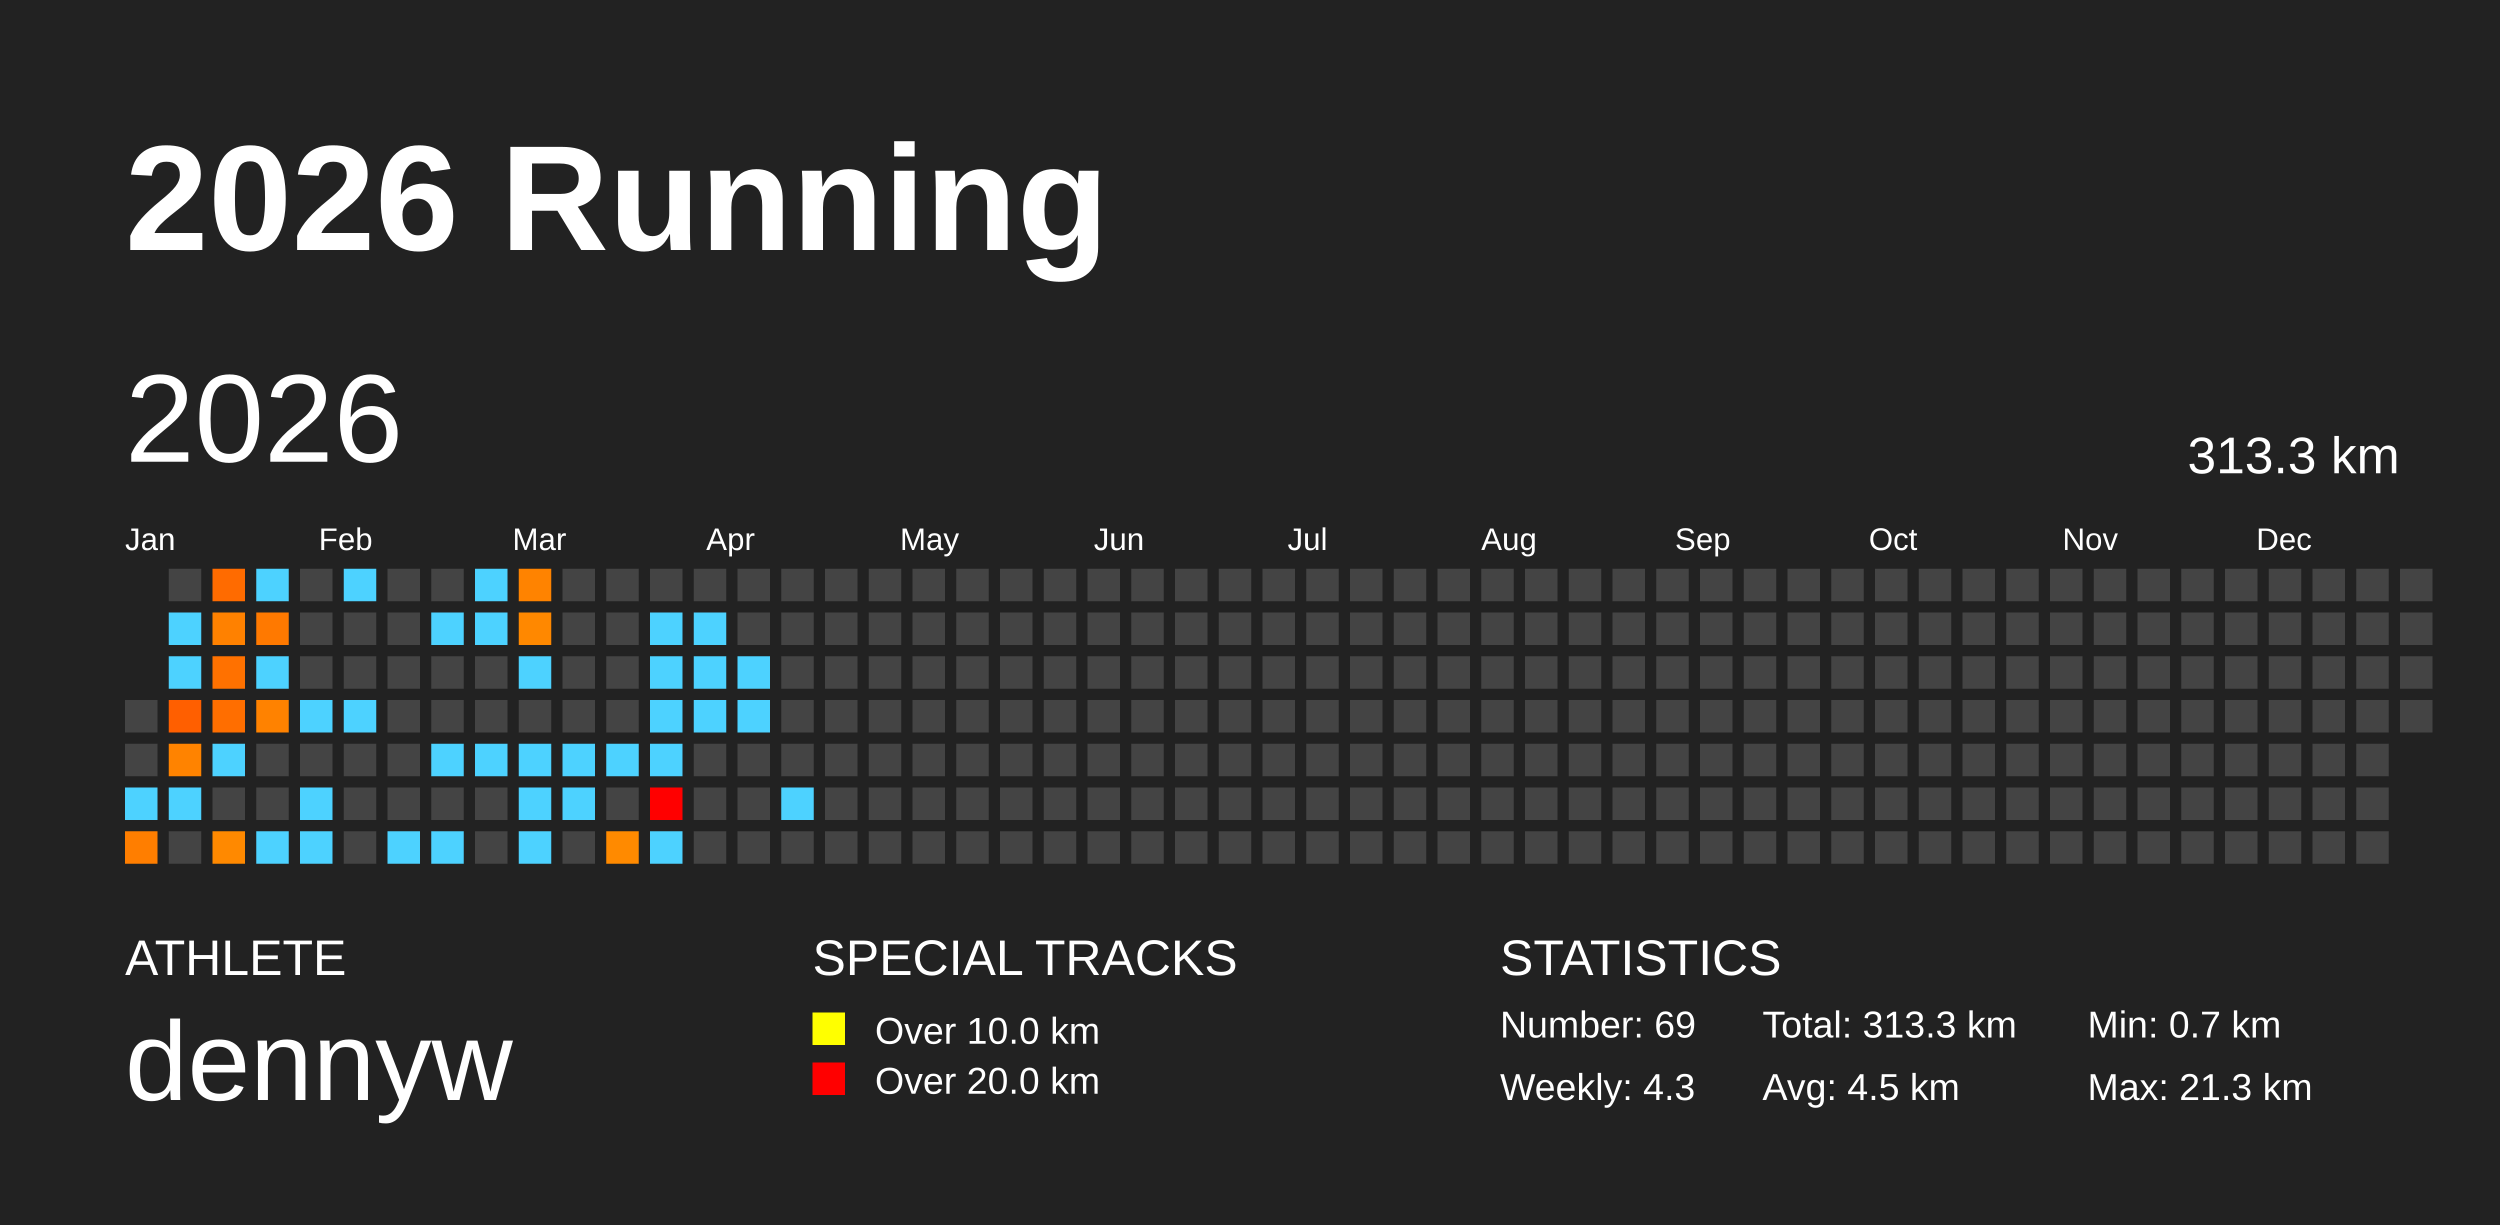
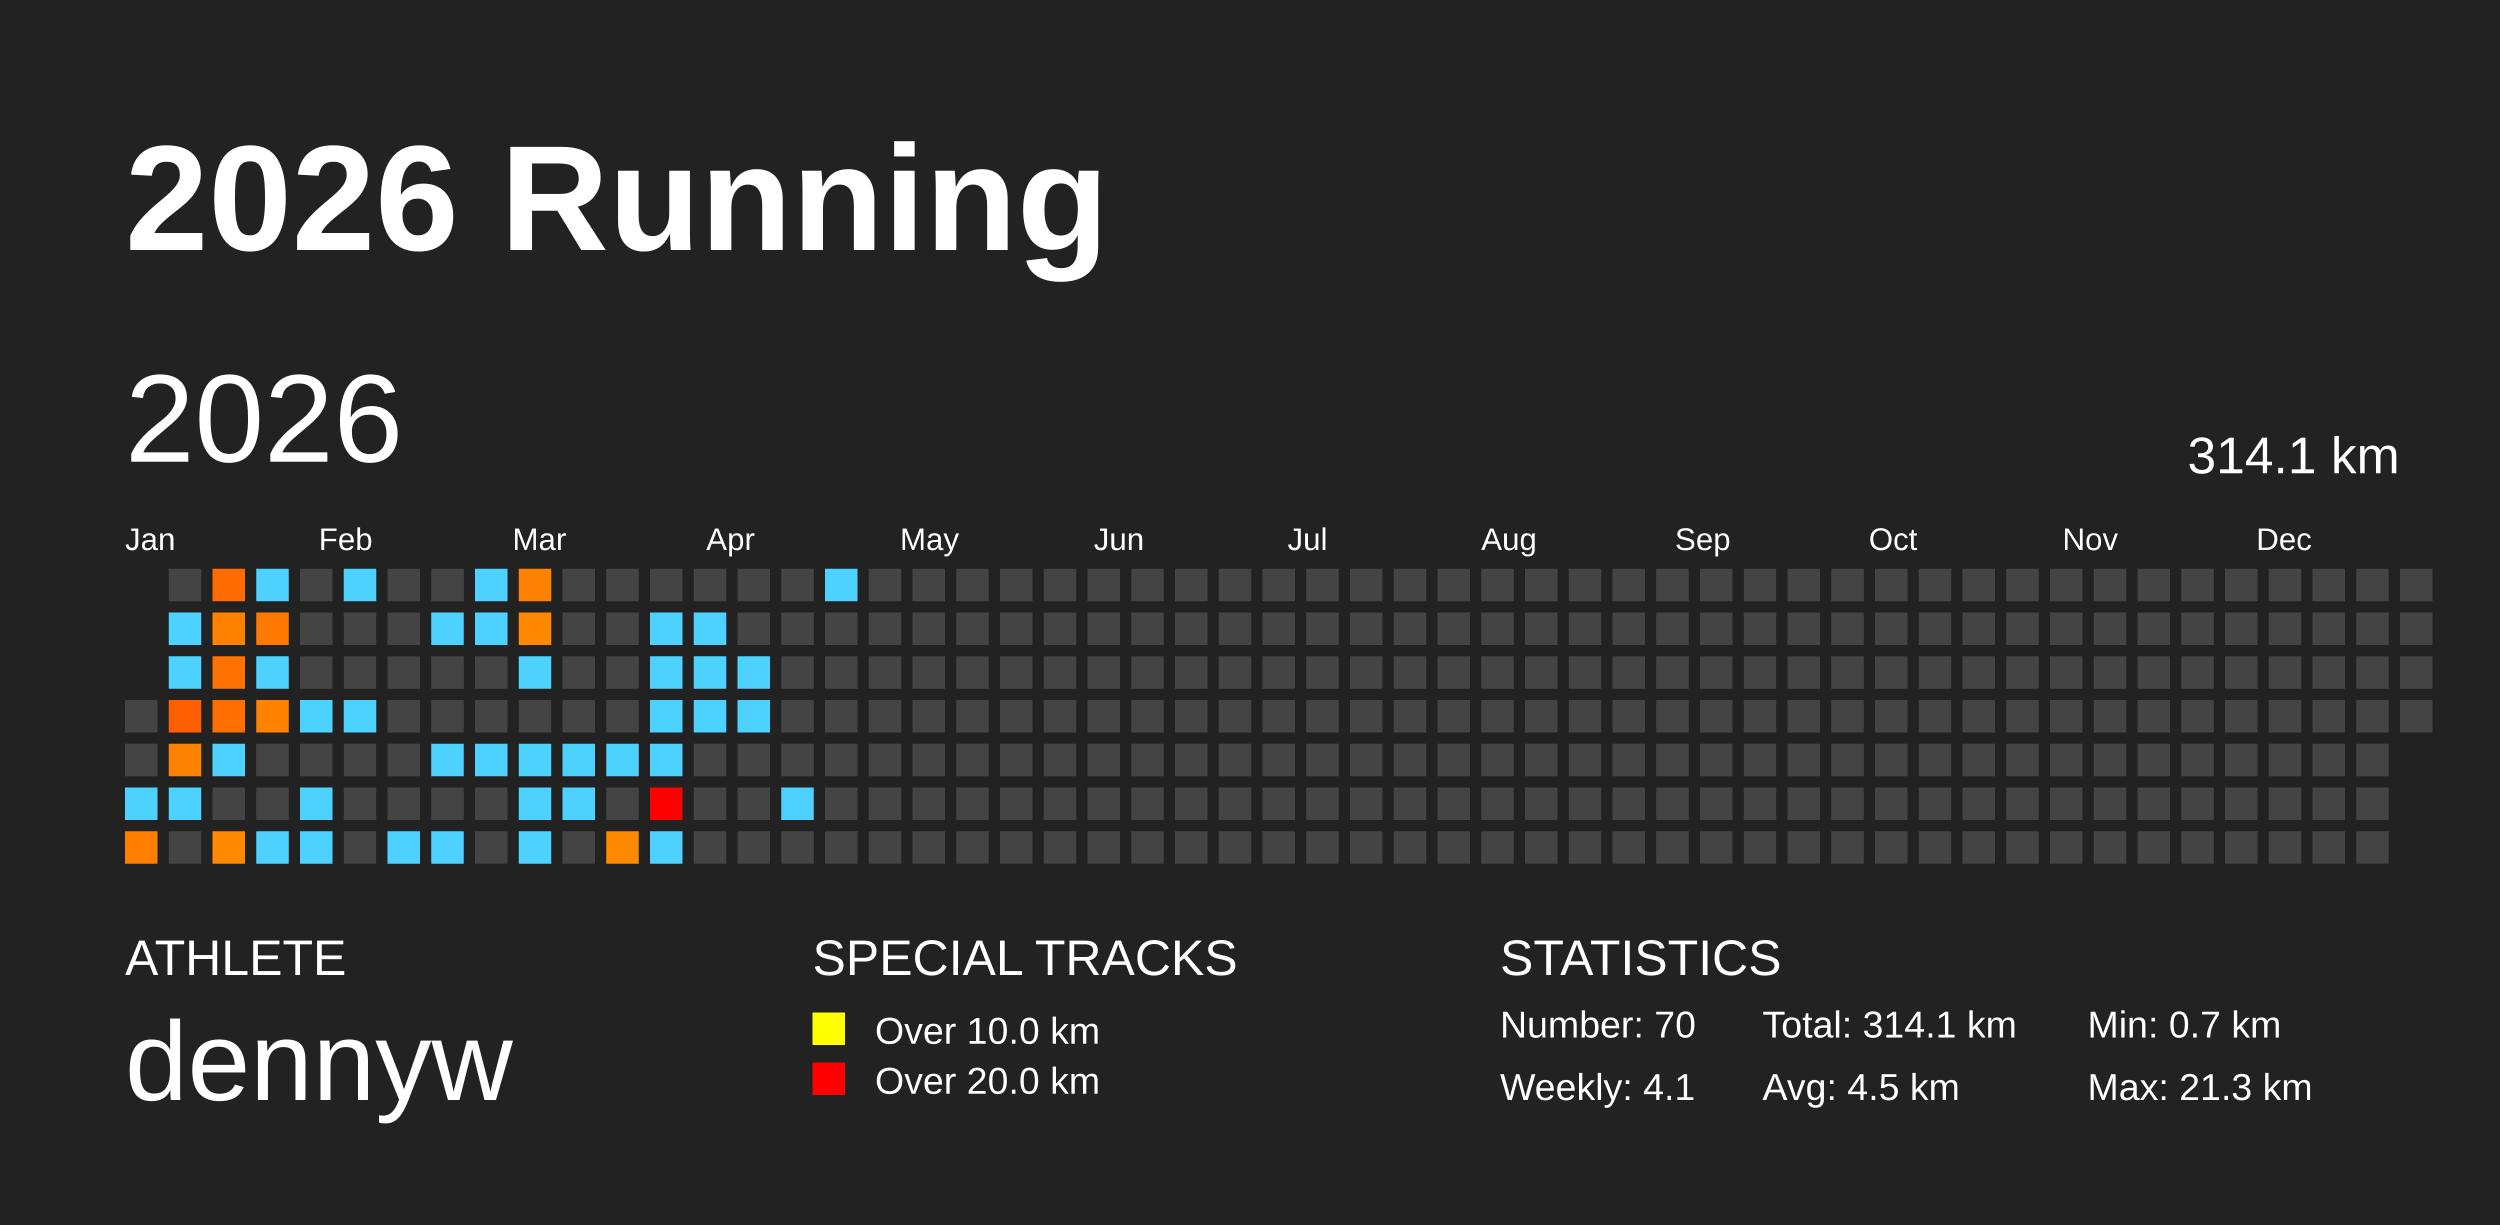
<svg xmlns="http://www.w3.org/2000/svg" baseProfile="full" height="98mm" version="1.1" viewBox="0,0,200,98" width="200mm">
  <defs />
  <rect fill="#222222" height="98" width="200" x="0" y="0" />
  <text fill="#FFFFFF" style="font-size:12px; font-family:Arial; font-weight:bold;" x="10" y="20">2026 Running</text>
  <text fill="#FFFFFF" style="font-size:4px; font-family:Arial" x="10" y="78">ATHLETE</text>
  <text fill="#FFFFFF" style="font-size:9px; font-family:Arial" x="10" y="88">dennyw</text>
  <text fill="#FFFFFF" style="font-size:4px; font-family:Arial" x="65" y="78">SPECIAL TRACKS</text>
  <rect fill="yellow" height="2.6" width="2.6" x="65" y="81" />
  <text fill="#FFFFFF" style="font-size:3px; font-family:Arial" x="70" y="83.5">Over 10.0 km</text>
  <rect fill="red" height="2.6" width="2.6" x="65" y="85" />
  <text fill="#FFFFFF" style="font-size:3px; font-family:Arial" x="70" y="87.5">Over 20.0 km</text>
  <text fill="#FFFFFF" style="font-size:4px; font-family:Arial" x="120" y="78">STATISTICS</text>
-   <text fill="#FFFFFF" style="font-size:3px; font-family:Arial" x="120" y="83">Number: 69</text>
-   <text fill="#FFFFFF" style="font-size:3px; font-family:Arial" x="120" y="88">Weekly: 4.3</text>
-   <text fill="#FFFFFF" style="font-size:3px; font-family:Arial" x="141" y="83">Total: 313.3 km</text>
+   <text fill="#FFFFFF" style="font-size:3px; font-family:Arial" x="120" y="83">Number: 70</text>
+   <text fill="#FFFFFF" style="font-size:3px; font-family:Arial" x="120" y="88">Weekly: 4.1</text>
+   <text fill="#FFFFFF" style="font-size:3px; font-family:Arial" x="141" y="83">Total: 314.1 km</text>
  <text fill="#FFFFFF" style="font-size:3px; font-family:Arial" x="141" y="88">Avg: 4.5 km</text>
  <text fill="#FFFFFF" style="font-size:3px; font-family:Arial" x="167" y="83">Min: 0.7 km</text>
  <text fill="#FFFFFF" style="font-size:3px; font-family:Arial" x="167" y="88">Max: 21.3 km</text>
  <text dominant-baseline="hanging" fill="#FFFFFF" style="font-size:10.0px; font-family:Arial;" x="10" y="30">2026</text>
-   <text dominant-baseline="hanging" fill="#FFFFFF" style="font-size:4.125px; font-family:Arial;" x="175" y="35">313.3 km</text>
+   <text dominant-baseline="hanging" fill="#FFFFFF" style="font-size:4.125px; font-family:Arial;" x="175" y="35">314.1 km</text>
  <text fill="#FFFFFF" style="font-size:2.5px; font-family:Arial" x="10.0" y="44">Jan</text>
  <text fill="#FFFFFF" style="font-size:2.5px; font-family:Arial" x="25.5" y="44">Feb</text>
  <text fill="#FFFFFF" style="font-size:2.5px; font-family:Arial" x="41.0" y="44">Mar</text>
  <text fill="#FFFFFF" style="font-size:2.5px; font-family:Arial" x="56.5" y="44">Apr</text>
  <text fill="#FFFFFF" style="font-size:2.5px; font-family:Arial" x="72.0" y="44">May</text>
  <text fill="#FFFFFF" style="font-size:2.5px; font-family:Arial" x="87.5" y="44">Jun</text>
  <text fill="#FFFFFF" style="font-size:2.5px; font-family:Arial" x="103.0" y="44">Jul</text>
  <text fill="#FFFFFF" style="font-size:2.5px; font-family:Arial" x="118.5" y="44">Aug</text>
  <text fill="#FFFFFF" style="font-size:2.5px; font-family:Arial" x="134.0" y="44">Sep</text>
  <text fill="#FFFFFF" style="font-size:2.5px; font-family:Arial" x="149.5" y="44">Oct</text>
  <text fill="#FFFFFF" style="font-size:2.5px; font-family:Arial" x="165.0" y="44">Nov</text>
  <text fill="#FFFFFF" style="font-size:2.5px; font-family:Arial" x="180.5" y="44">Dec</text>
  <rect fill="#444444" height="2.6" width="2.6" x="10.0" y="56.0" />
  <rect fill="#444444" height="2.6" width="2.6" x="10.0" y="59.5" />
  <rect fill="#4dd2ff" height="2.6" width="2.6" x="10.0" y="63.0" />
  <rect fill="#ff7e00" height="2.6" width="2.6" x="10.0" y="66.5" />
  <rect fill="#444444" height="2.6" width="2.6" x="13.5" y="45.5" />
  <rect fill="#4dd2ff" height="2.6" width="2.6" x="13.5" y="49.0" />
  <rect fill="#4dd2ff" height="2.6" width="2.6" x="13.5" y="52.5" />
  <rect fill="#ff5f00" height="2.6" width="2.6" x="13.5" y="56.0" />
  <rect fill="#ff8300" height="2.6" width="2.6" x="13.5" y="59.5" />
  <rect fill="#4dd2ff" height="2.6" width="2.6" x="13.5" y="63.0" />
  <rect fill="#444444" height="2.6" width="2.6" x="13.5" y="66.5" />
  <rect fill="#ff6b00" height="2.6" width="2.6" x="17.0" y="45.5" />
  <rect fill="#ff8100" height="2.6" width="2.6" x="17.0" y="49.0" />
  <rect fill="#ff7100" height="2.6" width="2.6" x="17.0" y="52.5" />
  <rect fill="#ff6e00" height="2.6" width="2.6" x="17.0" y="56.0" />
  <rect fill="#4dd2ff" height="2.6" width="2.6" x="17.0" y="59.5" />
  <rect fill="#444444" height="2.6" width="2.6" x="17.0" y="63.0" />
  <rect fill="#ff8900" height="2.6" width="2.6" x="17.0" y="66.5" />
  <rect fill="#4dd2ff" height="2.6" width="2.6" x="20.5" y="45.5" />
  <rect fill="#ff7900" height="2.6" width="2.6" x="20.5" y="49.0" />
  <rect fill="#4dd2ff" height="2.6" width="2.6" x="20.5" y="52.5" />
  <rect fill="#ff8200" height="2.6" width="2.6" x="20.5" y="56.0" />
  <rect fill="#444444" height="2.6" width="2.6" x="20.5" y="59.5" />
  <rect fill="#444444" height="2.6" width="2.6" x="20.5" y="63.0" />
  <rect fill="#4dd2ff" height="2.6" width="2.6" x="20.5" y="66.5" />
  <rect fill="#444444" height="2.6" width="2.6" x="24.0" y="45.5" />
  <rect fill="#444444" height="2.6" width="2.6" x="24.0" y="49.0" />
  <rect fill="#444444" height="2.6" width="2.6" x="24.0" y="52.5" />
  <rect fill="#4dd2ff" height="2.6" width="2.6" x="24.0" y="56.0" />
  <rect fill="#444444" height="2.6" width="2.6" x="24.0" y="59.5" />
  <rect fill="#4dd2ff" height="2.6" width="2.6" x="24.0" y="63.0" />
  <rect fill="#4dd2ff" height="2.6" width="2.6" x="24.0" y="66.5" />
  <rect fill="#4dd2ff" height="2.6" width="2.6" x="27.5" y="45.5" />
  <rect fill="#444444" height="2.6" width="2.6" x="27.5" y="49.0" />
  <rect fill="#444444" height="2.6" width="2.6" x="27.5" y="52.5" />
  <rect fill="#4dd2ff" height="2.6" width="2.6" x="27.5" y="56.0" />
  <rect fill="#444444" height="2.6" width="2.6" x="27.5" y="59.5" />
  <rect fill="#444444" height="2.6" width="2.6" x="27.5" y="63.0" />
  <rect fill="#444444" height="2.6" width="2.6" x="27.5" y="66.5" />
  <rect fill="#444444" height="2.6" width="2.6" x="31.0" y="45.5" />
  <rect fill="#444444" height="2.6" width="2.6" x="31.0" y="49.0" />
  <rect fill="#444444" height="2.6" width="2.6" x="31.0" y="52.5" />
  <rect fill="#444444" height="2.6" width="2.6" x="31.0" y="56.0" />
  <rect fill="#444444" height="2.6" width="2.6" x="31.0" y="59.5" />
  <rect fill="#444444" height="2.6" width="2.6" x="31.0" y="63.0" />
  <rect fill="#4dd2ff" height="2.6" width="2.6" x="31.0" y="66.5" />
  <rect fill="#444444" height="2.6" width="2.6" x="34.5" y="45.5" />
  <rect fill="#4dd2ff" height="2.6" width="2.6" x="34.5" y="49.0" />
  <rect fill="#444444" height="2.6" width="2.6" x="34.5" y="52.5" />
  <rect fill="#444444" height="2.6" width="2.6" x="34.5" y="56.0" />
  <rect fill="#4dd2ff" height="2.6" width="2.6" x="34.5" y="59.5" />
  <rect fill="#444444" height="2.6" width="2.6" x="34.5" y="63.0" />
  <rect fill="#4dd2ff" height="2.6" width="2.6" x="34.5" y="66.5" />
  <rect fill="#4dd2ff" height="2.6" width="2.6" x="38.0" y="45.5" />
  <rect fill="#4dd2ff" height="2.6" width="2.6" x="38.0" y="49.0" />
  <rect fill="#444444" height="2.6" width="2.6" x="38.0" y="52.5" />
  <rect fill="#444444" height="2.6" width="2.6" x="38.0" y="56.0" />
  <rect fill="#4dd2ff" height="2.6" width="2.6" x="38.0" y="59.5" />
  <rect fill="#444444" height="2.6" width="2.6" x="38.0" y="63.0" />
  <rect fill="#444444" height="2.6" width="2.6" x="38.0" y="66.5" />
  <rect fill="#ff8300" height="2.6" width="2.6" x="41.5" y="45.5" />
  <rect fill="#ff8800" height="2.6" width="2.6" x="41.5" y="49.0" />
  <rect fill="#4dd2ff" height="2.6" width="2.6" x="41.5" y="52.5" />
  <rect fill="#444444" height="2.6" width="2.6" x="41.5" y="56.0" />
  <rect fill="#4dd2ff" height="2.6" width="2.6" x="41.5" y="59.5" />
  <rect fill="#4dd2ff" height="2.6" width="2.6" x="41.5" y="63.0" />
  <rect fill="#4dd2ff" height="2.6" width="2.6" x="41.5" y="66.5" />
  <rect fill="#444444" height="2.6" width="2.6" x="45.0" y="45.5" />
  <rect fill="#444444" height="2.6" width="2.6" x="45.0" y="49.0" />
  <rect fill="#444444" height="2.6" width="2.6" x="45.0" y="52.5" />
  <rect fill="#444444" height="2.6" width="2.6" x="45.0" y="56.0" />
  <rect fill="#4dd2ff" height="2.6" width="2.6" x="45.0" y="59.5" />
  <rect fill="#4dd2ff" height="2.6" width="2.6" x="45.0" y="63.0" />
  <rect fill="#444444" height="2.6" width="2.6" x="45.0" y="66.5" />
  <rect fill="#444444" height="2.6" width="2.6" x="48.5" y="45.5" />
  <rect fill="#444444" height="2.6" width="2.6" x="48.5" y="49.0" />
  <rect fill="#444444" height="2.6" width="2.6" x="48.5" y="52.5" />
  <rect fill="#444444" height="2.6" width="2.6" x="48.5" y="56.0" />
  <rect fill="#4dd2ff" height="2.6" width="2.6" x="48.5" y="59.5" />
  <rect fill="#444444" height="2.6" width="2.6" x="48.5" y="63.0" />
  <rect fill="#ff8a00" height="2.6" width="2.6" x="48.5" y="66.5" />
  <rect fill="#444444" height="2.6" width="2.6" x="52.0" y="45.5" />
  <rect fill="#4dd2ff" height="2.6" width="2.6" x="52.0" y="49.0" />
  <rect fill="#4dd2ff" height="2.6" width="2.6" x="52.0" y="52.5" />
  <rect fill="#4dd2ff" height="2.6" width="2.6" x="52.0" y="56.0" />
  <rect fill="#4dd2ff" height="2.6" width="2.6" x="52.0" y="59.5" />
  <rect fill="red" height="2.6" width="2.6" x="52.0" y="63.0" />
  <rect fill="#4dd2ff" height="2.6" width="2.6" x="52.0" y="66.5" />
  <rect fill="#444444" height="2.6" width="2.6" x="55.5" y="45.5" />
  <rect fill="#4dd2ff" height="2.6" width="2.6" x="55.5" y="49.0" />
  <rect fill="#4dd2ff" height="2.6" width="2.6" x="55.5" y="52.5" />
  <rect fill="#4dd2ff" height="2.6" width="2.6" x="55.5" y="56.0" />
  <rect fill="#444444" height="2.6" width="2.6" x="55.5" y="59.5" />
  <rect fill="#444444" height="2.6" width="2.6" x="55.5" y="63.0" />
  <rect fill="#444444" height="2.6" width="2.6" x="55.5" y="66.5" />
  <rect fill="#444444" height="2.6" width="2.6" x="59.0" y="45.5" />
  <rect fill="#444444" height="2.6" width="2.6" x="59.0" y="49.0" />
  <rect fill="#4dd2ff" height="2.6" width="2.6" x="59.0" y="52.5" />
  <rect fill="#4dd2ff" height="2.6" width="2.6" x="59.0" y="56.0" />
  <rect fill="#444444" height="2.6" width="2.6" x="59.0" y="59.5" />
  <rect fill="#444444" height="2.6" width="2.6" x="59.0" y="63.0" />
  <rect fill="#444444" height="2.6" width="2.6" x="59.0" y="66.5" />
  <rect fill="#444444" height="2.6" width="2.6" x="62.5" y="45.5" />
  <rect fill="#444444" height="2.6" width="2.6" x="62.5" y="49.0" />
  <rect fill="#444444" height="2.6" width="2.6" x="62.5" y="52.5" />
  <rect fill="#444444" height="2.6" width="2.6" x="62.5" y="56.0" />
  <rect fill="#444444" height="2.6" width="2.6" x="62.5" y="59.5" />
  <rect fill="#4dd2ff" height="2.6" width="2.6" x="62.5" y="63.0" />
  <rect fill="#444444" height="2.6" width="2.6" x="62.5" y="66.5" />
-   <rect fill="#444444" height="2.6" width="2.6" x="66.0" y="45.5" />
+   <rect fill="#4dd2ff" height="2.6" width="2.6" x="66.0" y="45.5" />
  <rect fill="#444444" height="2.6" width="2.6" x="66.0" y="49.0" />
  <rect fill="#444444" height="2.6" width="2.6" x="66.0" y="52.5" />
  <rect fill="#444444" height="2.6" width="2.6" x="66.0" y="56.0" />
  <rect fill="#444444" height="2.6" width="2.6" x="66.0" y="59.5" />
  <rect fill="#444444" height="2.6" width="2.6" x="66.0" y="63.0" />
  <rect fill="#444444" height="2.6" width="2.6" x="66.0" y="66.5" />
  <rect fill="#444444" height="2.6" width="2.6" x="69.5" y="45.5" />
  <rect fill="#444444" height="2.6" width="2.6" x="69.5" y="49.0" />
  <rect fill="#444444" height="2.6" width="2.6" x="69.5" y="52.5" />
  <rect fill="#444444" height="2.6" width="2.6" x="69.5" y="56.0" />
  <rect fill="#444444" height="2.6" width="2.6" x="69.5" y="59.5" />
  <rect fill="#444444" height="2.6" width="2.6" x="69.5" y="63.0" />
  <rect fill="#444444" height="2.6" width="2.6" x="69.5" y="66.5" />
  <rect fill="#444444" height="2.6" width="2.6" x="73.0" y="45.5" />
  <rect fill="#444444" height="2.6" width="2.6" x="73.0" y="49.0" />
  <rect fill="#444444" height="2.6" width="2.6" x="73.0" y="52.5" />
  <rect fill="#444444" height="2.6" width="2.6" x="73.0" y="56.0" />
  <rect fill="#444444" height="2.6" width="2.6" x="73.0" y="59.5" />
  <rect fill="#444444" height="2.6" width="2.6" x="73.0" y="63.0" />
  <rect fill="#444444" height="2.6" width="2.6" x="73.0" y="66.5" />
  <rect fill="#444444" height="2.6" width="2.6" x="76.5" y="45.5" />
  <rect fill="#444444" height="2.6" width="2.6" x="76.5" y="49.0" />
  <rect fill="#444444" height="2.6" width="2.6" x="76.5" y="52.5" />
  <rect fill="#444444" height="2.6" width="2.6" x="76.5" y="56.0" />
  <rect fill="#444444" height="2.6" width="2.6" x="76.5" y="59.5" />
  <rect fill="#444444" height="2.6" width="2.6" x="76.5" y="63.0" />
  <rect fill="#444444" height="2.6" width="2.6" x="76.5" y="66.5" />
  <rect fill="#444444" height="2.6" width="2.6" x="80.0" y="45.5" />
  <rect fill="#444444" height="2.6" width="2.6" x="80.0" y="49.0" />
  <rect fill="#444444" height="2.6" width="2.6" x="80.0" y="52.5" />
  <rect fill="#444444" height="2.6" width="2.6" x="80.0" y="56.0" />
  <rect fill="#444444" height="2.6" width="2.6" x="80.0" y="59.5" />
  <rect fill="#444444" height="2.6" width="2.6" x="80.0" y="63.0" />
  <rect fill="#444444" height="2.6" width="2.6" x="80.0" y="66.5" />
  <rect fill="#444444" height="2.6" width="2.6" x="83.5" y="45.5" />
  <rect fill="#444444" height="2.6" width="2.6" x="83.5" y="49.0" />
  <rect fill="#444444" height="2.6" width="2.6" x="83.5" y="52.5" />
  <rect fill="#444444" height="2.6" width="2.6" x="83.5" y="56.0" />
  <rect fill="#444444" height="2.6" width="2.6" x="83.5" y="59.5" />
  <rect fill="#444444" height="2.6" width="2.6" x="83.5" y="63.0" />
  <rect fill="#444444" height="2.6" width="2.6" x="83.5" y="66.5" />
  <rect fill="#444444" height="2.6" width="2.6" x="87.0" y="45.5" />
  <rect fill="#444444" height="2.6" width="2.6" x="87.0" y="49.0" />
  <rect fill="#444444" height="2.6" width="2.6" x="87.0" y="52.5" />
  <rect fill="#444444" height="2.6" width="2.6" x="87.0" y="56.0" />
  <rect fill="#444444" height="2.6" width="2.6" x="87.0" y="59.5" />
  <rect fill="#444444" height="2.6" width="2.6" x="87.0" y="63.0" />
  <rect fill="#444444" height="2.6" width="2.6" x="87.0" y="66.5" />
  <rect fill="#444444" height="2.6" width="2.6" x="90.5" y="45.5" />
  <rect fill="#444444" height="2.6" width="2.6" x="90.5" y="49.0" />
  <rect fill="#444444" height="2.6" width="2.6" x="90.5" y="52.5" />
  <rect fill="#444444" height="2.6" width="2.6" x="90.5" y="56.0" />
  <rect fill="#444444" height="2.6" width="2.6" x="90.5" y="59.5" />
  <rect fill="#444444" height="2.6" width="2.6" x="90.5" y="63.0" />
  <rect fill="#444444" height="2.6" width="2.6" x="90.5" y="66.5" />
  <rect fill="#444444" height="2.6" width="2.6" x="94.0" y="45.5" />
  <rect fill="#444444" height="2.6" width="2.6" x="94.0" y="49.0" />
  <rect fill="#444444" height="2.6" width="2.6" x="94.0" y="52.5" />
  <rect fill="#444444" height="2.6" width="2.6" x="94.0" y="56.0" />
  <rect fill="#444444" height="2.6" width="2.6" x="94.0" y="59.5" />
  <rect fill="#444444" height="2.6" width="2.6" x="94.0" y="63.0" />
  <rect fill="#444444" height="2.6" width="2.6" x="94.0" y="66.5" />
  <rect fill="#444444" height="2.6" width="2.6" x="97.5" y="45.5" />
  <rect fill="#444444" height="2.6" width="2.6" x="97.5" y="49.0" />
  <rect fill="#444444" height="2.6" width="2.6" x="97.5" y="52.5" />
  <rect fill="#444444" height="2.6" width="2.6" x="97.5" y="56.0" />
  <rect fill="#444444" height="2.6" width="2.6" x="97.5" y="59.5" />
  <rect fill="#444444" height="2.6" width="2.6" x="97.5" y="63.0" />
  <rect fill="#444444" height="2.6" width="2.6" x="97.5" y="66.5" />
  <rect fill="#444444" height="2.6" width="2.6" x="101.0" y="45.5" />
  <rect fill="#444444" height="2.6" width="2.6" x="101.0" y="49.0" />
  <rect fill="#444444" height="2.6" width="2.6" x="101.0" y="52.5" />
  <rect fill="#444444" height="2.6" width="2.6" x="101.0" y="56.0" />
  <rect fill="#444444" height="2.6" width="2.6" x="101.0" y="59.5" />
  <rect fill="#444444" height="2.6" width="2.6" x="101.0" y="63.0" />
  <rect fill="#444444" height="2.6" width="2.6" x="101.0" y="66.5" />
  <rect fill="#444444" height="2.6" width="2.6" x="104.5" y="45.5" />
  <rect fill="#444444" height="2.6" width="2.6" x="104.5" y="49.0" />
  <rect fill="#444444" height="2.6" width="2.6" x="104.5" y="52.5" />
  <rect fill="#444444" height="2.6" width="2.6" x="104.5" y="56.0" />
  <rect fill="#444444" height="2.6" width="2.6" x="104.5" y="59.5" />
  <rect fill="#444444" height="2.6" width="2.6" x="104.5" y="63.0" />
  <rect fill="#444444" height="2.6" width="2.6" x="104.5" y="66.5" />
  <rect fill="#444444" height="2.6" width="2.6" x="108.0" y="45.5" />
  <rect fill="#444444" height="2.6" width="2.6" x="108.0" y="49.0" />
  <rect fill="#444444" height="2.6" width="2.6" x="108.0" y="52.5" />
  <rect fill="#444444" height="2.6" width="2.6" x="108.0" y="56.0" />
  <rect fill="#444444" height="2.6" width="2.6" x="108.0" y="59.5" />
  <rect fill="#444444" height="2.6" width="2.6" x="108.0" y="63.0" />
  <rect fill="#444444" height="2.6" width="2.6" x="108.0" y="66.5" />
  <rect fill="#444444" height="2.6" width="2.6" x="111.5" y="45.5" />
  <rect fill="#444444" height="2.6" width="2.6" x="111.5" y="49.0" />
  <rect fill="#444444" height="2.6" width="2.6" x="111.5" y="52.5" />
  <rect fill="#444444" height="2.6" width="2.6" x="111.5" y="56.0" />
  <rect fill="#444444" height="2.6" width="2.6" x="111.5" y="59.5" />
  <rect fill="#444444" height="2.6" width="2.6" x="111.5" y="63.0" />
  <rect fill="#444444" height="2.6" width="2.6" x="111.5" y="66.5" />
  <rect fill="#444444" height="2.6" width="2.6" x="115.0" y="45.5" />
  <rect fill="#444444" height="2.6" width="2.6" x="115.0" y="49.0" />
  <rect fill="#444444" height="2.6" width="2.6" x="115.0" y="52.5" />
  <rect fill="#444444" height="2.6" width="2.6" x="115.0" y="56.0" />
  <rect fill="#444444" height="2.6" width="2.6" x="115.0" y="59.5" />
  <rect fill="#444444" height="2.6" width="2.6" x="115.0" y="63.0" />
  <rect fill="#444444" height="2.6" width="2.6" x="115.0" y="66.5" />
  <rect fill="#444444" height="2.6" width="2.6" x="118.5" y="45.5" />
  <rect fill="#444444" height="2.6" width="2.6" x="118.5" y="49.0" />
  <rect fill="#444444" height="2.6" width="2.6" x="118.5" y="52.5" />
  <rect fill="#444444" height="2.6" width="2.6" x="118.5" y="56.0" />
  <rect fill="#444444" height="2.6" width="2.6" x="118.5" y="59.5" />
  <rect fill="#444444" height="2.6" width="2.6" x="118.5" y="63.0" />
  <rect fill="#444444" height="2.6" width="2.6" x="118.5" y="66.5" />
  <rect fill="#444444" height="2.6" width="2.6" x="122.0" y="45.5" />
  <rect fill="#444444" height="2.6" width="2.6" x="122.0" y="49.0" />
  <rect fill="#444444" height="2.6" width="2.6" x="122.0" y="52.5" />
  <rect fill="#444444" height="2.6" width="2.6" x="122.0" y="56.0" />
  <rect fill="#444444" height="2.6" width="2.6" x="122.0" y="59.5" />
  <rect fill="#444444" height="2.6" width="2.6" x="122.0" y="63.0" />
  <rect fill="#444444" height="2.6" width="2.6" x="122.0" y="66.5" />
  <rect fill="#444444" height="2.6" width="2.6" x="125.5" y="45.5" />
  <rect fill="#444444" height="2.6" width="2.6" x="125.5" y="49.0" />
  <rect fill="#444444" height="2.6" width="2.6" x="125.5" y="52.5" />
  <rect fill="#444444" height="2.6" width="2.6" x="125.5" y="56.0" />
  <rect fill="#444444" height="2.6" width="2.6" x="125.5" y="59.5" />
  <rect fill="#444444" height="2.6" width="2.6" x="125.5" y="63.0" />
  <rect fill="#444444" height="2.6" width="2.6" x="125.5" y="66.5" />
  <rect fill="#444444" height="2.6" width="2.6" x="129.0" y="45.5" />
  <rect fill="#444444" height="2.6" width="2.6" x="129.0" y="49.0" />
  <rect fill="#444444" height="2.6" width="2.6" x="129.0" y="52.5" />
  <rect fill="#444444" height="2.6" width="2.6" x="129.0" y="56.0" />
  <rect fill="#444444" height="2.6" width="2.6" x="129.0" y="59.5" />
  <rect fill="#444444" height="2.6" width="2.6" x="129.0" y="63.0" />
  <rect fill="#444444" height="2.6" width="2.6" x="129.0" y="66.5" />
  <rect fill="#444444" height="2.6" width="2.6" x="132.5" y="45.5" />
  <rect fill="#444444" height="2.6" width="2.6" x="132.5" y="49.0" />
  <rect fill="#444444" height="2.6" width="2.6" x="132.5" y="52.5" />
  <rect fill="#444444" height="2.6" width="2.6" x="132.5" y="56.0" />
  <rect fill="#444444" height="2.6" width="2.6" x="132.5" y="59.5" />
  <rect fill="#444444" height="2.6" width="2.6" x="132.5" y="63.0" />
  <rect fill="#444444" height="2.6" width="2.6" x="132.5" y="66.5" />
  <rect fill="#444444" height="2.6" width="2.6" x="136.0" y="45.5" />
  <rect fill="#444444" height="2.6" width="2.6" x="136.0" y="49.0" />
  <rect fill="#444444" height="2.6" width="2.6" x="136.0" y="52.5" />
  <rect fill="#444444" height="2.6" width="2.6" x="136.0" y="56.0" />
  <rect fill="#444444" height="2.6" width="2.6" x="136.0" y="59.5" />
  <rect fill="#444444" height="2.6" width="2.6" x="136.0" y="63.0" />
  <rect fill="#444444" height="2.6" width="2.6" x="136.0" y="66.5" />
  <rect fill="#444444" height="2.6" width="2.6" x="139.5" y="45.5" />
  <rect fill="#444444" height="2.6" width="2.6" x="139.5" y="49.0" />
  <rect fill="#444444" height="2.6" width="2.6" x="139.5" y="52.5" />
  <rect fill="#444444" height="2.6" width="2.6" x="139.5" y="56.0" />
  <rect fill="#444444" height="2.6" width="2.6" x="139.5" y="59.5" />
  <rect fill="#444444" height="2.6" width="2.6" x="139.5" y="63.0" />
  <rect fill="#444444" height="2.6" width="2.6" x="139.5" y="66.5" />
  <rect fill="#444444" height="2.6" width="2.6" x="143.0" y="45.5" />
  <rect fill="#444444" height="2.6" width="2.6" x="143.0" y="49.0" />
  <rect fill="#444444" height="2.6" width="2.6" x="143.0" y="52.5" />
  <rect fill="#444444" height="2.6" width="2.6" x="143.0" y="56.0" />
  <rect fill="#444444" height="2.6" width="2.6" x="143.0" y="59.5" />
  <rect fill="#444444" height="2.6" width="2.6" x="143.0" y="63.0" />
  <rect fill="#444444" height="2.6" width="2.6" x="143.0" y="66.5" />
  <rect fill="#444444" height="2.6" width="2.6" x="146.5" y="45.5" />
  <rect fill="#444444" height="2.6" width="2.6" x="146.5" y="49.0" />
  <rect fill="#444444" height="2.6" width="2.6" x="146.5" y="52.5" />
  <rect fill="#444444" height="2.6" width="2.6" x="146.5" y="56.0" />
  <rect fill="#444444" height="2.6" width="2.6" x="146.5" y="59.5" />
  <rect fill="#444444" height="2.6" width="2.6" x="146.5" y="63.0" />
  <rect fill="#444444" height="2.6" width="2.6" x="146.5" y="66.5" />
  <rect fill="#444444" height="2.6" width="2.6" x="150.0" y="45.5" />
  <rect fill="#444444" height="2.6" width="2.6" x="150.0" y="49.0" />
  <rect fill="#444444" height="2.6" width="2.6" x="150.0" y="52.5" />
  <rect fill="#444444" height="2.6" width="2.6" x="150.0" y="56.0" />
  <rect fill="#444444" height="2.6" width="2.6" x="150.0" y="59.5" />
  <rect fill="#444444" height="2.6" width="2.6" x="150.0" y="63.0" />
  <rect fill="#444444" height="2.6" width="2.6" x="150.0" y="66.5" />
  <rect fill="#444444" height="2.6" width="2.6" x="153.5" y="45.5" />
  <rect fill="#444444" height="2.6" width="2.6" x="153.5" y="49.0" />
  <rect fill="#444444" height="2.6" width="2.6" x="153.5" y="52.5" />
  <rect fill="#444444" height="2.6" width="2.6" x="153.5" y="56.0" />
  <rect fill="#444444" height="2.6" width="2.6" x="153.5" y="59.5" />
  <rect fill="#444444" height="2.6" width="2.6" x="153.5" y="63.0" />
  <rect fill="#444444" height="2.6" width="2.6" x="153.5" y="66.5" />
  <rect fill="#444444" height="2.6" width="2.6" x="157.0" y="45.5" />
  <rect fill="#444444" height="2.6" width="2.6" x="157.0" y="49.0" />
  <rect fill="#444444" height="2.6" width="2.6" x="157.0" y="52.5" />
  <rect fill="#444444" height="2.6" width="2.6" x="157.0" y="56.0" />
  <rect fill="#444444" height="2.6" width="2.6" x="157.0" y="59.5" />
  <rect fill="#444444" height="2.6" width="2.6" x="157.0" y="63.0" />
  <rect fill="#444444" height="2.6" width="2.6" x="157.0" y="66.5" />
  <rect fill="#444444" height="2.6" width="2.6" x="160.5" y="45.5" />
  <rect fill="#444444" height="2.6" width="2.6" x="160.5" y="49.0" />
  <rect fill="#444444" height="2.6" width="2.6" x="160.5" y="52.5" />
  <rect fill="#444444" height="2.6" width="2.6" x="160.5" y="56.0" />
  <rect fill="#444444" height="2.6" width="2.6" x="160.5" y="59.5" />
  <rect fill="#444444" height="2.6" width="2.6" x="160.5" y="63.0" />
  <rect fill="#444444" height="2.6" width="2.6" x="160.5" y="66.5" />
  <rect fill="#444444" height="2.6" width="2.6" x="164.0" y="45.5" />
  <rect fill="#444444" height="2.6" width="2.6" x="164.0" y="49.0" />
  <rect fill="#444444" height="2.6" width="2.6" x="164.0" y="52.5" />
  <rect fill="#444444" height="2.6" width="2.6" x="164.0" y="56.0" />
  <rect fill="#444444" height="2.6" width="2.6" x="164.0" y="59.5" />
  <rect fill="#444444" height="2.6" width="2.6" x="164.0" y="63.0" />
  <rect fill="#444444" height="2.6" width="2.6" x="164.0" y="66.5" />
  <rect fill="#444444" height="2.6" width="2.6" x="167.5" y="45.5" />
  <rect fill="#444444" height="2.6" width="2.6" x="167.5" y="49.0" />
  <rect fill="#444444" height="2.6" width="2.6" x="167.5" y="52.5" />
  <rect fill="#444444" height="2.6" width="2.6" x="167.5" y="56.0" />
  <rect fill="#444444" height="2.6" width="2.6" x="167.5" y="59.5" />
  <rect fill="#444444" height="2.6" width="2.6" x="167.5" y="63.0" />
  <rect fill="#444444" height="2.6" width="2.6" x="167.5" y="66.5" />
  <rect fill="#444444" height="2.6" width="2.6" x="171.0" y="45.5" />
  <rect fill="#444444" height="2.6" width="2.6" x="171.0" y="49.0" />
  <rect fill="#444444" height="2.6" width="2.6" x="171.0" y="52.5" />
  <rect fill="#444444" height="2.6" width="2.6" x="171.0" y="56.0" />
  <rect fill="#444444" height="2.6" width="2.6" x="171.0" y="59.5" />
  <rect fill="#444444" height="2.6" width="2.6" x="171.0" y="63.0" />
  <rect fill="#444444" height="2.6" width="2.6" x="171.0" y="66.5" />
  <rect fill="#444444" height="2.6" width="2.6" x="174.5" y="45.5" />
  <rect fill="#444444" height="2.6" width="2.6" x="174.5" y="49.0" />
  <rect fill="#444444" height="2.6" width="2.6" x="174.5" y="52.5" />
  <rect fill="#444444" height="2.6" width="2.6" x="174.5" y="56.0" />
  <rect fill="#444444" height="2.6" width="2.6" x="174.5" y="59.5" />
  <rect fill="#444444" height="2.6" width="2.6" x="174.5" y="63.0" />
  <rect fill="#444444" height="2.6" width="2.6" x="174.5" y="66.5" />
  <rect fill="#444444" height="2.6" width="2.6" x="178.0" y="45.5" />
  <rect fill="#444444" height="2.6" width="2.6" x="178.0" y="49.0" />
  <rect fill="#444444" height="2.6" width="2.6" x="178.0" y="52.5" />
  <rect fill="#444444" height="2.6" width="2.6" x="178.0" y="56.0" />
  <rect fill="#444444" height="2.6" width="2.6" x="178.0" y="59.5" />
  <rect fill="#444444" height="2.6" width="2.6" x="178.0" y="63.0" />
  <rect fill="#444444" height="2.6" width="2.6" x="178.0" y="66.5" />
  <rect fill="#444444" height="2.6" width="2.6" x="181.5" y="45.5" />
  <rect fill="#444444" height="2.6" width="2.6" x="181.5" y="49.0" />
  <rect fill="#444444" height="2.6" width="2.6" x="181.5" y="52.5" />
  <rect fill="#444444" height="2.6" width="2.6" x="181.5" y="56.0" />
  <rect fill="#444444" height="2.6" width="2.6" x="181.5" y="59.5" />
  <rect fill="#444444" height="2.6" width="2.6" x="181.5" y="63.0" />
  <rect fill="#444444" height="2.6" width="2.6" x="181.5" y="66.5" />
  <rect fill="#444444" height="2.6" width="2.6" x="185.0" y="45.5" />
  <rect fill="#444444" height="2.6" width="2.6" x="185.0" y="49.0" />
  <rect fill="#444444" height="2.6" width="2.6" x="185.0" y="52.5" />
  <rect fill="#444444" height="2.6" width="2.6" x="185.0" y="56.0" />
  <rect fill="#444444" height="2.6" width="2.6" x="185.0" y="59.5" />
  <rect fill="#444444" height="2.6" width="2.6" x="185.0" y="63.0" />
  <rect fill="#444444" height="2.6" width="2.6" x="185.0" y="66.5" />
  <rect fill="#444444" height="2.6" width="2.6" x="188.5" y="45.5" />
  <rect fill="#444444" height="2.6" width="2.6" x="188.5" y="49.0" />
  <rect fill="#444444" height="2.6" width="2.6" x="188.5" y="52.5" />
  <rect fill="#444444" height="2.6" width="2.6" x="188.5" y="56.0" />
  <rect fill="#444444" height="2.6" width="2.6" x="188.5" y="59.5" />
  <rect fill="#444444" height="2.6" width="2.6" x="188.5" y="63.0" />
  <rect fill="#444444" height="2.6" width="2.6" x="188.5" y="66.5" />
  <rect fill="#444444" height="2.6" width="2.6" x="192.0" y="45.5" />
  <rect fill="#444444" height="2.6" width="2.6" x="192.0" y="49.0" />
  <rect fill="#444444" height="2.6" width="2.6" x="192.0" y="52.5" />
  <rect fill="#444444" height="2.6" width="2.6" x="192.0" y="56.0" />
</svg>
